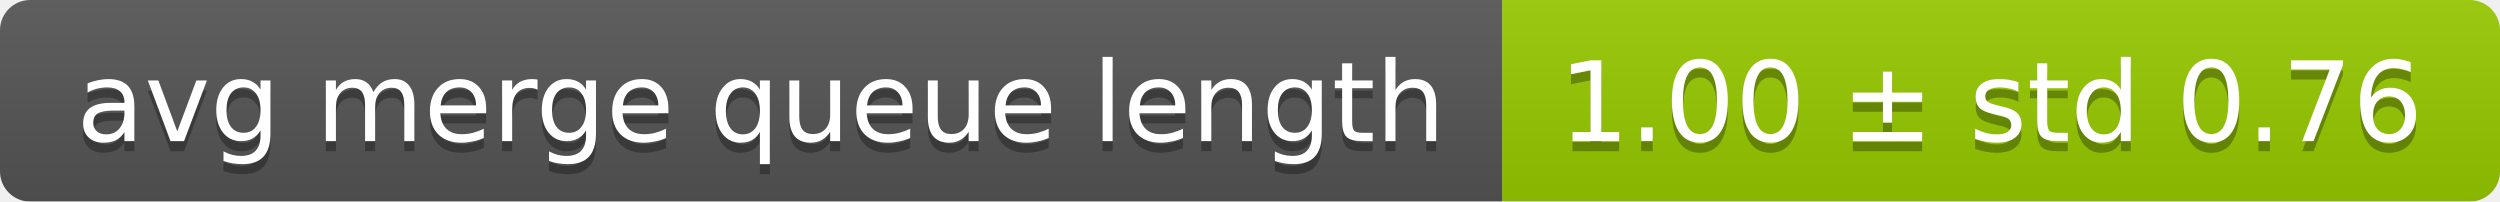
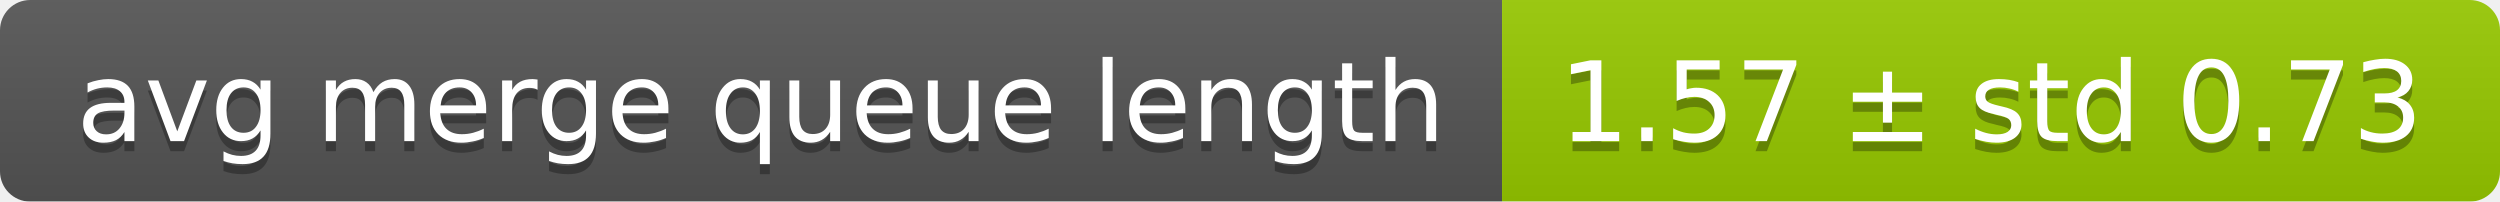
<svg xmlns="http://www.w3.org/2000/svg" width="248" height="20">
  <linearGradient id="smooth" x2="0" y2="100%">
    <stop offset="0" stop-color="#bbb" stop-opacity=".1" />
    <stop offset="1" stop-opacity=".1" />
  </linearGradient>
  <mask id="round">
    <rect width="248" height="20" rx="3" fill="#fff" />
  </mask>
  <g mask="url(#round)">
    <rect width="149" height="20" fill="#555" />
    <rect x="149" width="99" height="20" fill="#97ca00" />
    <rect width="248" height="20" fill="url(#smooth)" />
  </g>
  <g fill="#fff" text-anchor="middle" font-family="DejaVu Sans,Verdana,Geneva,sans-serif" font-size="11">
    <text x="75.5" y="15" fill="#010101" fill-opacity=".3">avg merge queue length</text>
    <text x="75.5" y="14">avg merge queue length</text>
-     <text x="197.5" y="15" fill="#010101" fill-opacity=".3">1.00 ± std 0.76</text>
-     <text x="197.5" y="14">1.00 ± std 0.76</text>
+     <text x="197.5" y="15" fill="#010101" fill-opacity=".3">1.57 ± std 0.73</text>
+     <text x="197.5" y="14">1.57 ± std 0.73</text>
  </g>
</svg>
